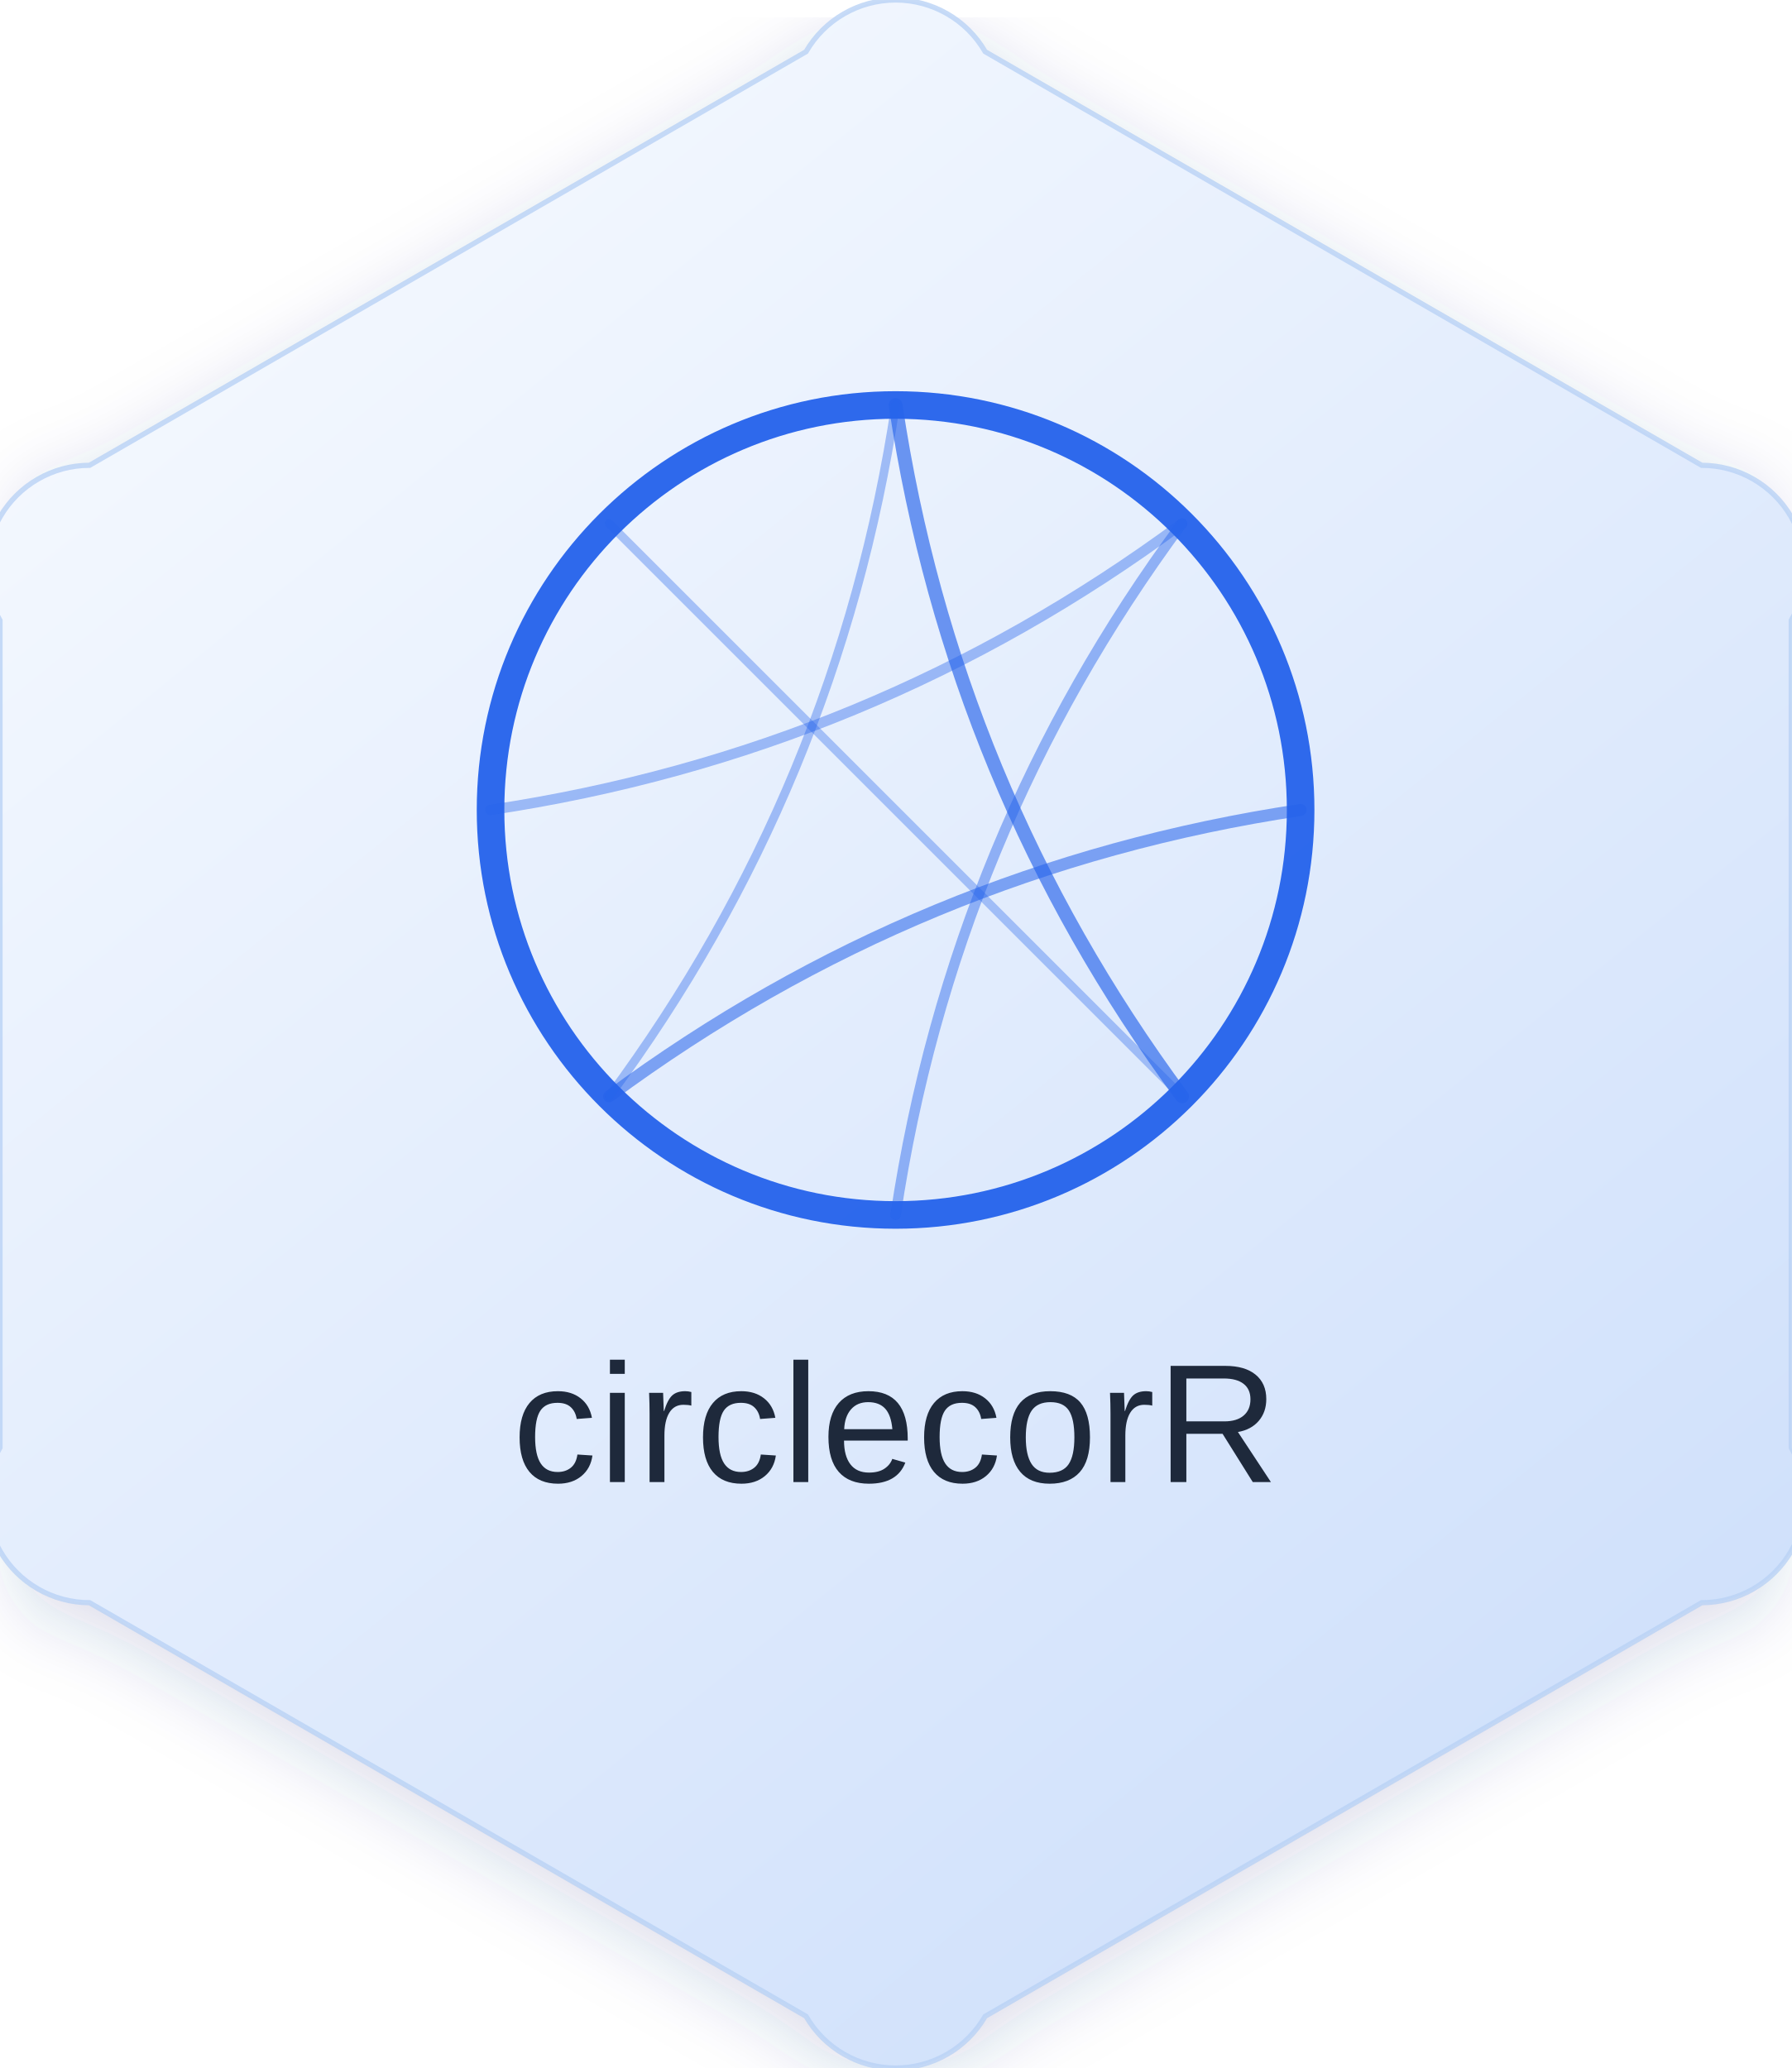
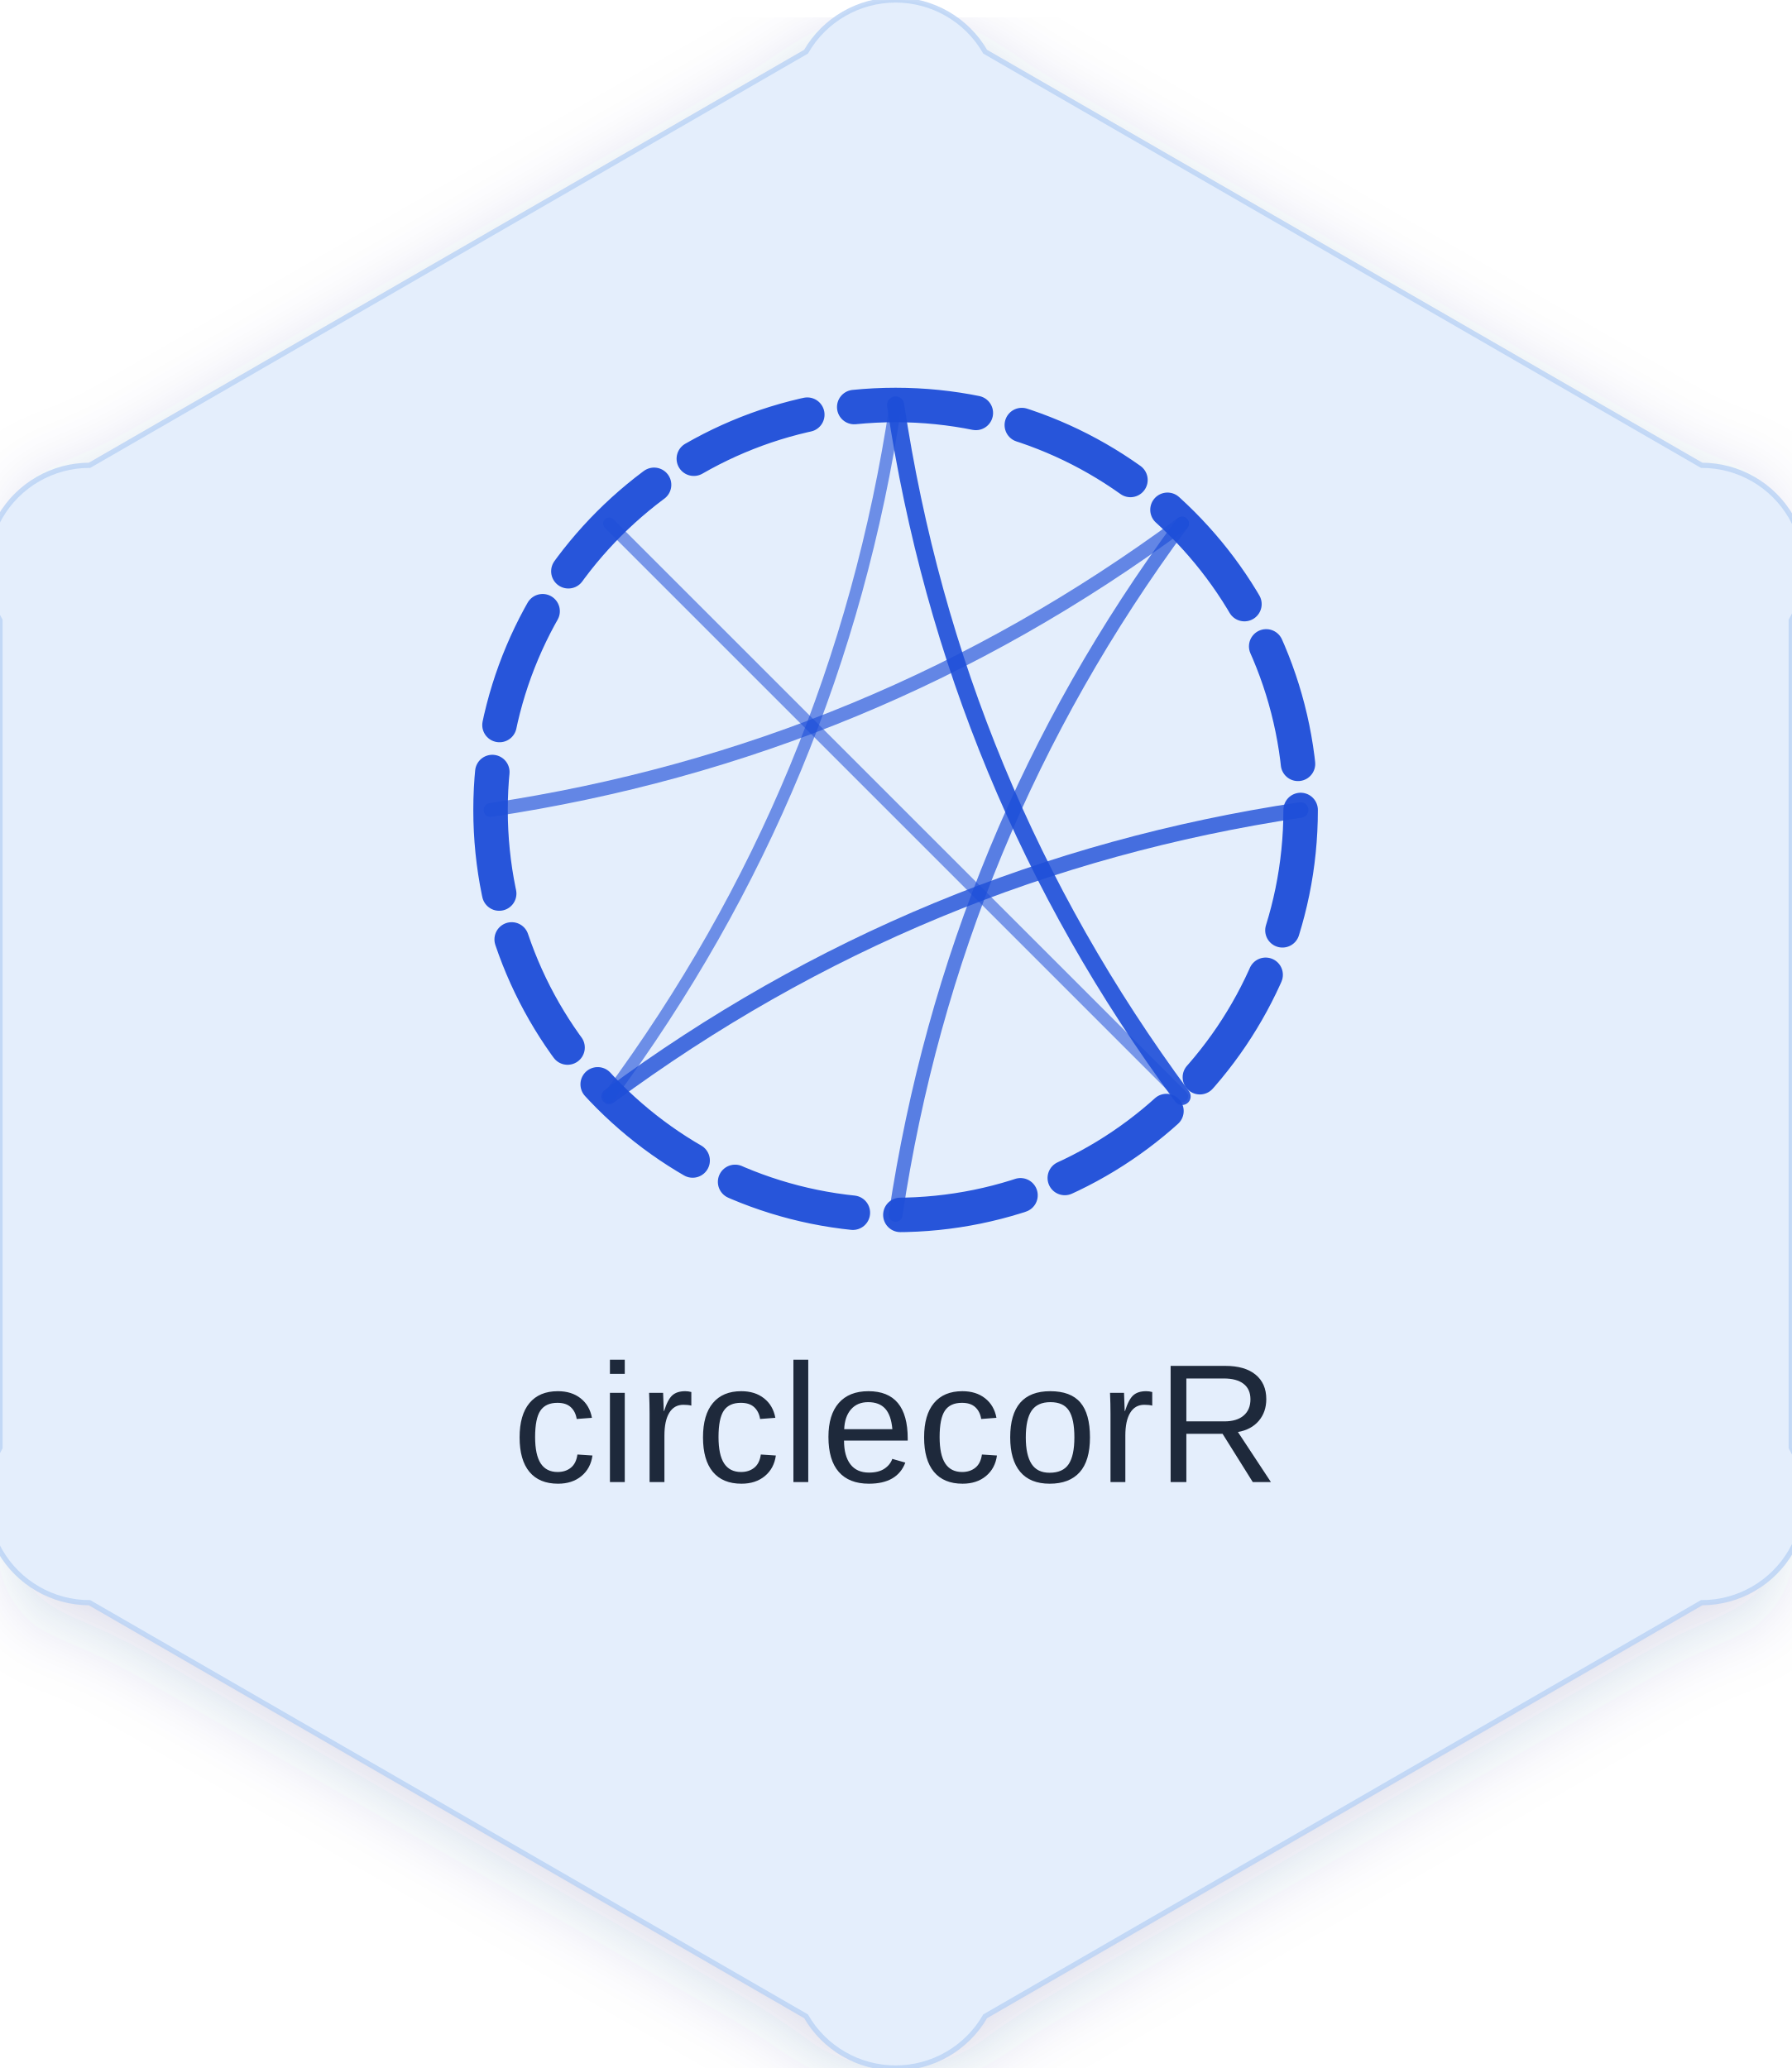
<svg xmlns="http://www.w3.org/2000/svg" width="1039.23" height="1200" viewBox="0 0 1039.23 1200">
  <defs>
-     <linearGradient id="bg" x1="0" y1="0" x2="0.7" y2="1">
-       <stop offset="0%" stop-color="#FAFCFF" />
-       <stop offset="100%" stop-color="#CFE0FB" />
-     </linearGradient>
    <clipPath id="hexClip">
      <path d="M 571.58 30.00 L 987.27 270.00 A 60.00 60.00 0 0 1 1039.23 360.00 L 1039.23 840.00 A 60.00 60.00 0 0 1 987.27 930.00 L 571.58 1170.00 A 60.00 60.00 0 0 1 467.65 1170.00 L 51.96 930.00 A 60.00 60.00 0 0 1 0.00 840.00 L 0.00 360.00 A 60.00 60.00 0 0 1 51.96 270.00 L 467.65 30.00 A 60.00 60.00 0 0 1 571.58 30.00 Z" />
    </clipPath>
    <filter id="softShadow" x="-40%" y="-40%" width="180%" height="180%">
      <feDropShadow dx="0" dy="10" stdDeviation="22" flood-color="#1E3A8A" flood-opacity="0.18" />
    </filter>
  </defs>
-   <path d="M 571.58 30.00 L 987.27 270.00 A 60.00 60.00 0 0 1 1039.23 360.00 L 1039.23 840.00 A 60.00 60.00 0 0 1 987.27 930.00 L 571.58 1170.00 A 60.00 60.00 0 0 1 467.65 1170.00 L 51.96 930.00 A 60.00 60.00 0 0 1 0.00 840.00 L 0.00 360.00 A 60.00 60.00 0 0 1 51.96 270.00 L 467.65 30.00 A 60.00 60.00 0 0 1 571.58 30.00 Z" fill="url(#bg)" filter="url(#softShadow)" />
+   <path d="M 571.58 30.00 L 987.27 270.00 A 60.00 60.00 0 0 1 1039.23 360.00 L 1039.23 840.00 A 60.00 60.00 0 0 1 987.27 930.00 L 571.58 1170.00 A 60.00 60.00 0 0 1 467.65 1170.00 L 51.96 930.00 A 60.00 60.00 0 0 1 0.00 840.00 L 0.00 360.00 A 60.00 60.00 0 0 1 51.96 270.00 L 467.65 30.00 A 60.00 60.00 0 0 1 571.58 30.00 Z" fill="#E4EEFC" filter="url(#softShadow)" />
  <path d="M 571.58 30.00 L 987.27 270.00 A 60.00 60.00 0 0 1 1039.23 360.00 L 1039.23 840.00 A 60.00 60.00 0 0 1 987.27 930.00 L 571.58 1170.00 A 60.00 60.00 0 0 1 467.65 1170.00 L 51.96 930.00 A 60.00 60.00 0 0 1 0.00 840.00 L 0.00 360.00 A 60.00 60.00 0 0 1 51.96 270.00 L 467.65 30.00 A 60.00 60.00 0 0 1 571.58 30.00 Z" fill="none" stroke="#B9D2F5" stroke-width="3" opacity="0.8" />
  <g clip-path="url(#hexClip)">
-     <circle cx="519.6" cy="470.0" r="235.0" fill="none" stroke="#2563EB" stroke-width="16" opacity="0.95" />
-     <path d="M 519.6 235.0 Q 552.8 456.2 685.8 636.2" fill="none" stroke="#2563EB" stroke-width="8.0" stroke-linecap="round" opacity="0.65" />
-     <path d="M 685.8 303.8 Q 505.8 436.8 284.6 470.0" fill="none" stroke="#2563EB" stroke-width="6.0" stroke-linecap="round" opacity="0.40" />
-     <path d="M 754.6 470.0 Q 533.4 503.2 353.4 636.2" fill="none" stroke="#2563EB" stroke-width="7.0" stroke-linecap="round" opacity="0.55" />
-     <path d="M 353.4 303.8 Q 519.6 470.0 685.8 636.2" fill="none" stroke="#2563EB" stroke-width="5.0" stroke-linecap="round" opacity="0.35" />
-     <path d="M 685.8 303.8 Q 552.8 483.8 519.6 705.0" fill="none" stroke="#2563EB" stroke-width="6.0" stroke-linecap="round" opacity="0.45" />
-     <path d="M 519.6 235.0 Q 486.4 456.2 353.4 636.2" fill="none" stroke="#2563EB" stroke-width="5.0" stroke-linecap="round" opacity="0.38" />
+     <circle cx="519.6" cy="470.0" r="235.0" fill="none" stroke="#1D4ED8" stroke-width="20" stroke-dasharray="70.9 27.6" stroke-linecap="round" opacity="0.95" />
+     <path d="M 519.6 235.0 Q 552.8 456.2 685.8 636.2" fill="none" stroke="#1D4ED8" stroke-width="10.0" stroke-linecap="round" opacity="0.90" />
+     <path d="M 685.8 303.8 Q 505.8 436.8 284.6 470.0" fill="none" stroke="#1D4ED8" stroke-width="8.0" stroke-linecap="round" opacity="0.65" />
+     <path d="M 754.6 470.0 Q 533.4 503.2 353.4 636.2" fill="none" stroke="#1D4ED8" stroke-width="9.0" stroke-linecap="round" opacity="0.80" />
+     <path d="M 353.4 303.8 Q 519.6 470.0 685.8 636.2" fill="none" stroke="#1D4ED8" stroke-width="7.0" stroke-linecap="round" opacity="0.55" />
+     <path d="M 685.8 303.8 Q 552.8 483.8 519.6 705.0" fill="none" stroke="#1D4ED8" stroke-width="8.0" stroke-linecap="round" opacity="0.70" />
+     <path d="M 519.6 235.0 Q 486.4 456.2 353.4 636.2" fill="none" stroke="#1D4ED8" stroke-width="7.0" stroke-linecap="round" opacity="0.60" />
  </g>
  <text x="519.6" y="860" text-anchor="middle" font-family="Avenir Next, Century Gothic, Futura, Helvetica Neue, Arial, sans-serif" font-size="98" font-weight="500" fill="#1E293B" letter-spacing="1">circlecorR</text>
</svg>
